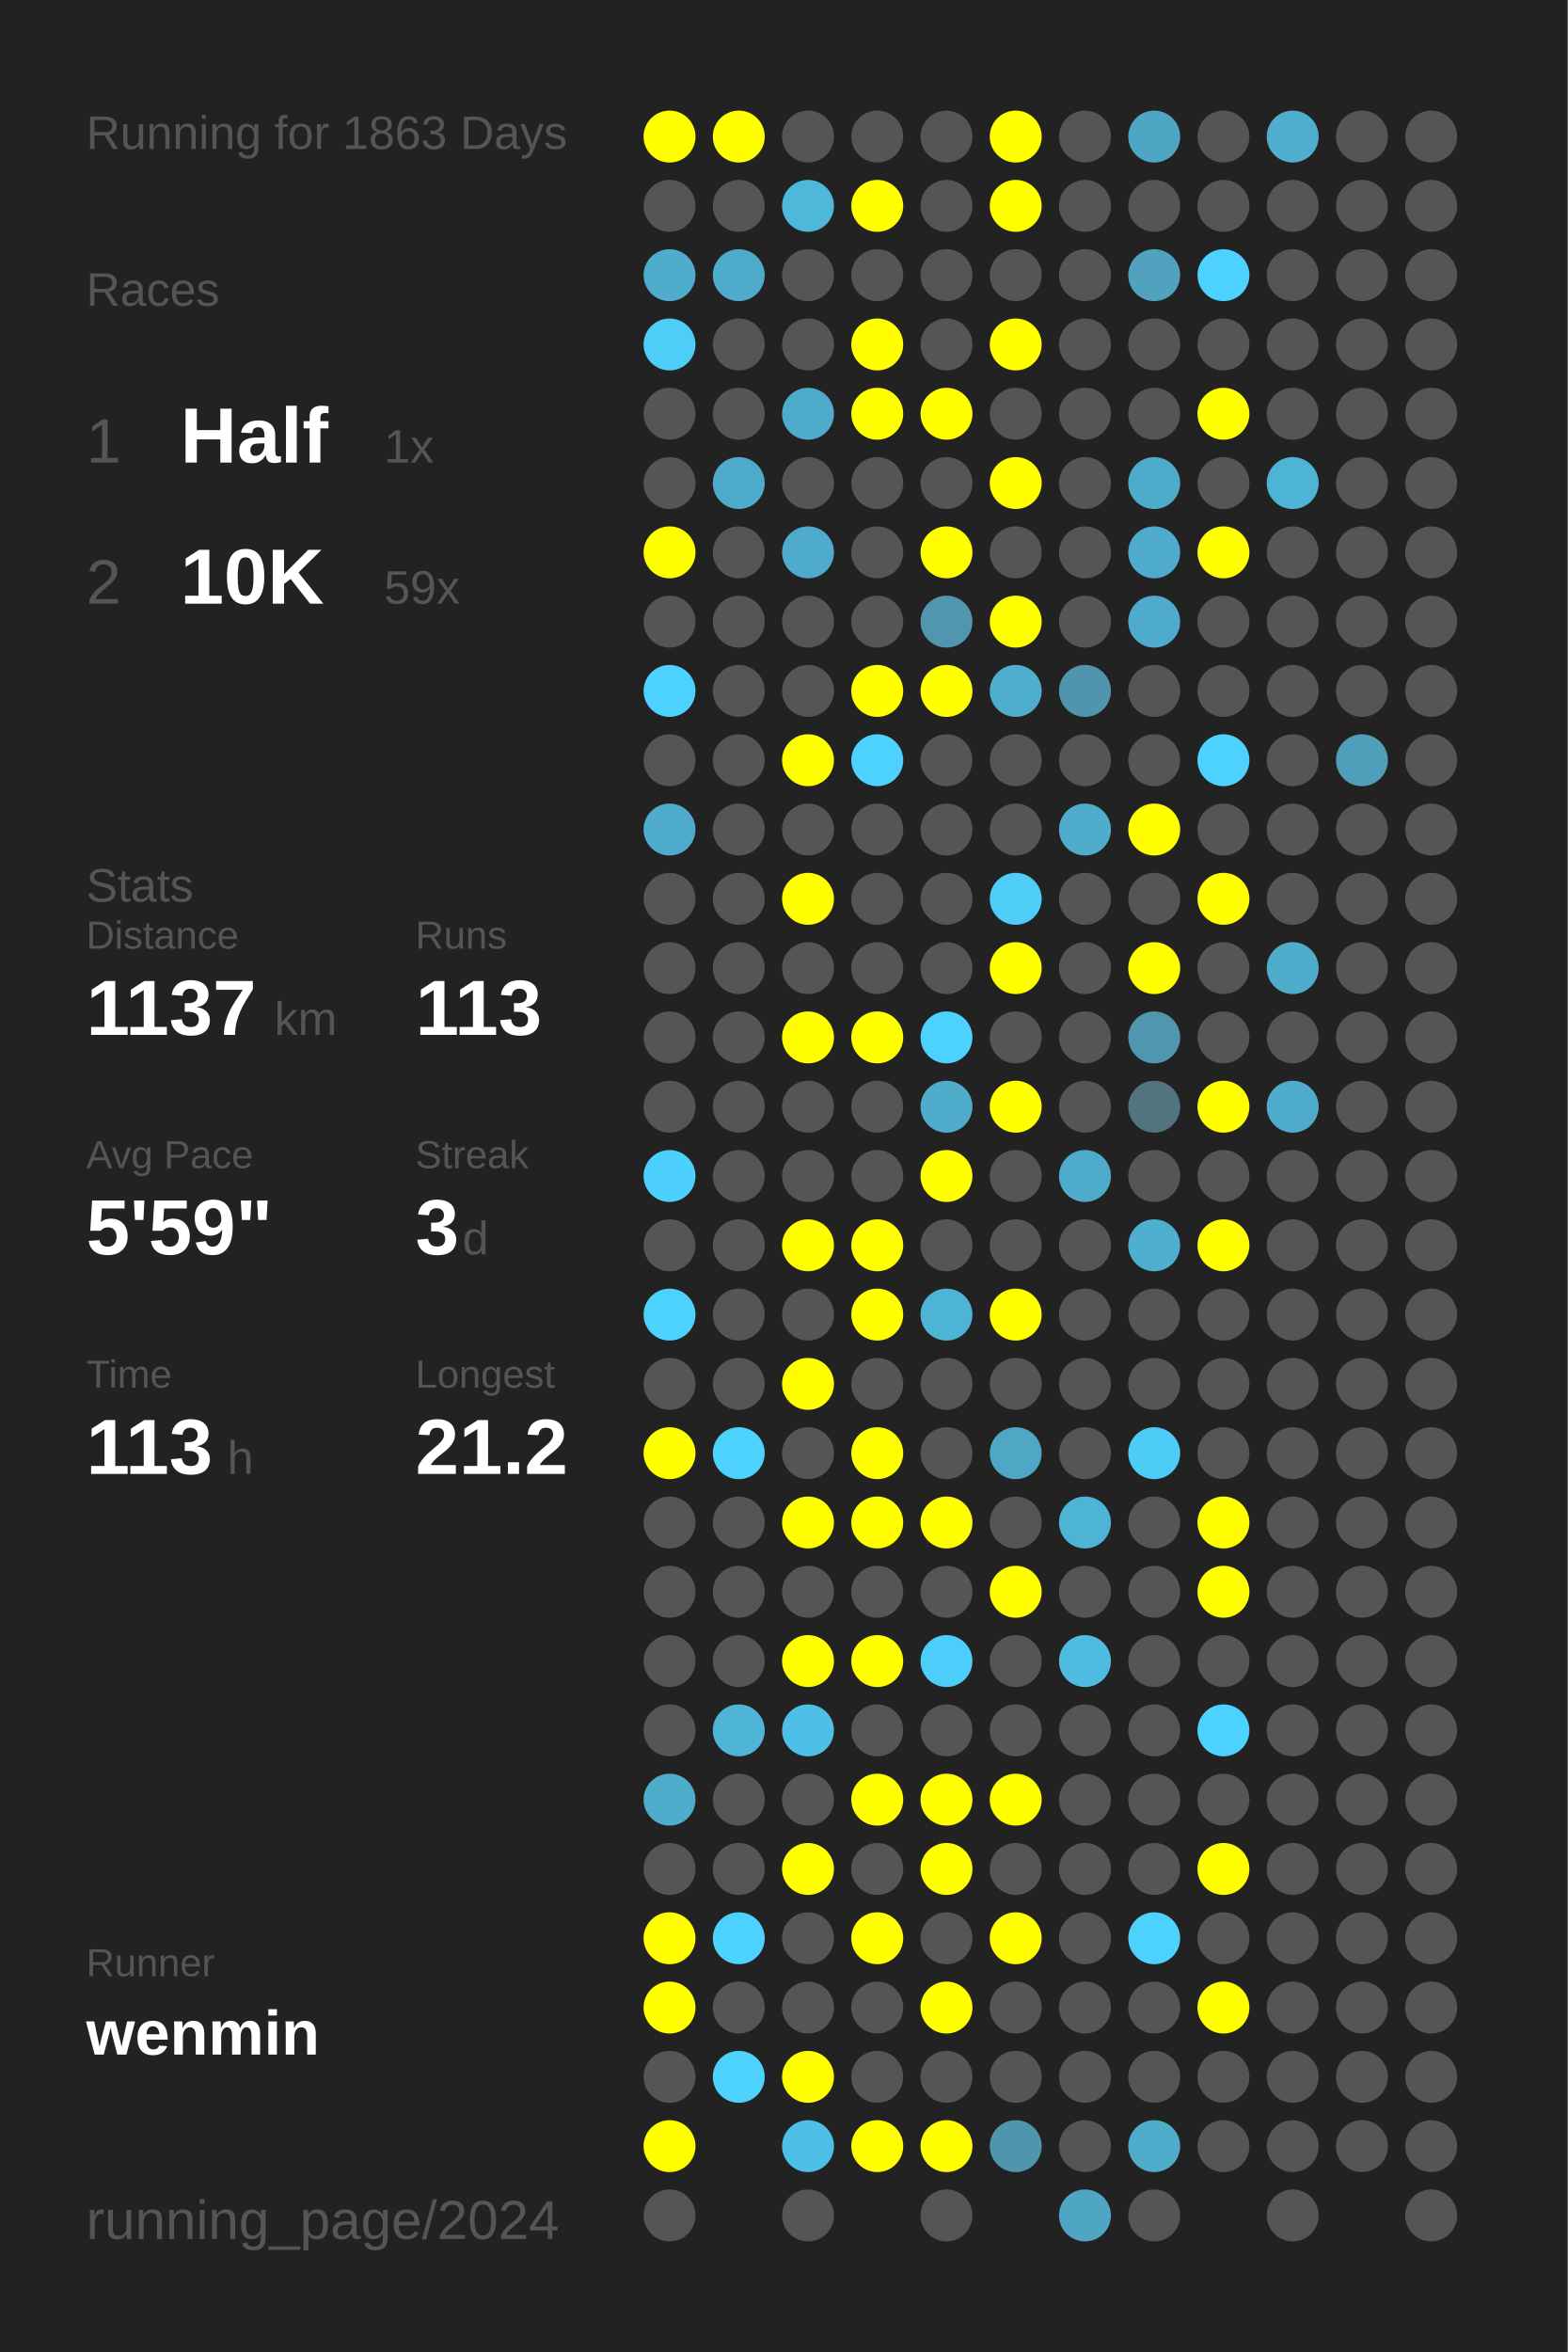
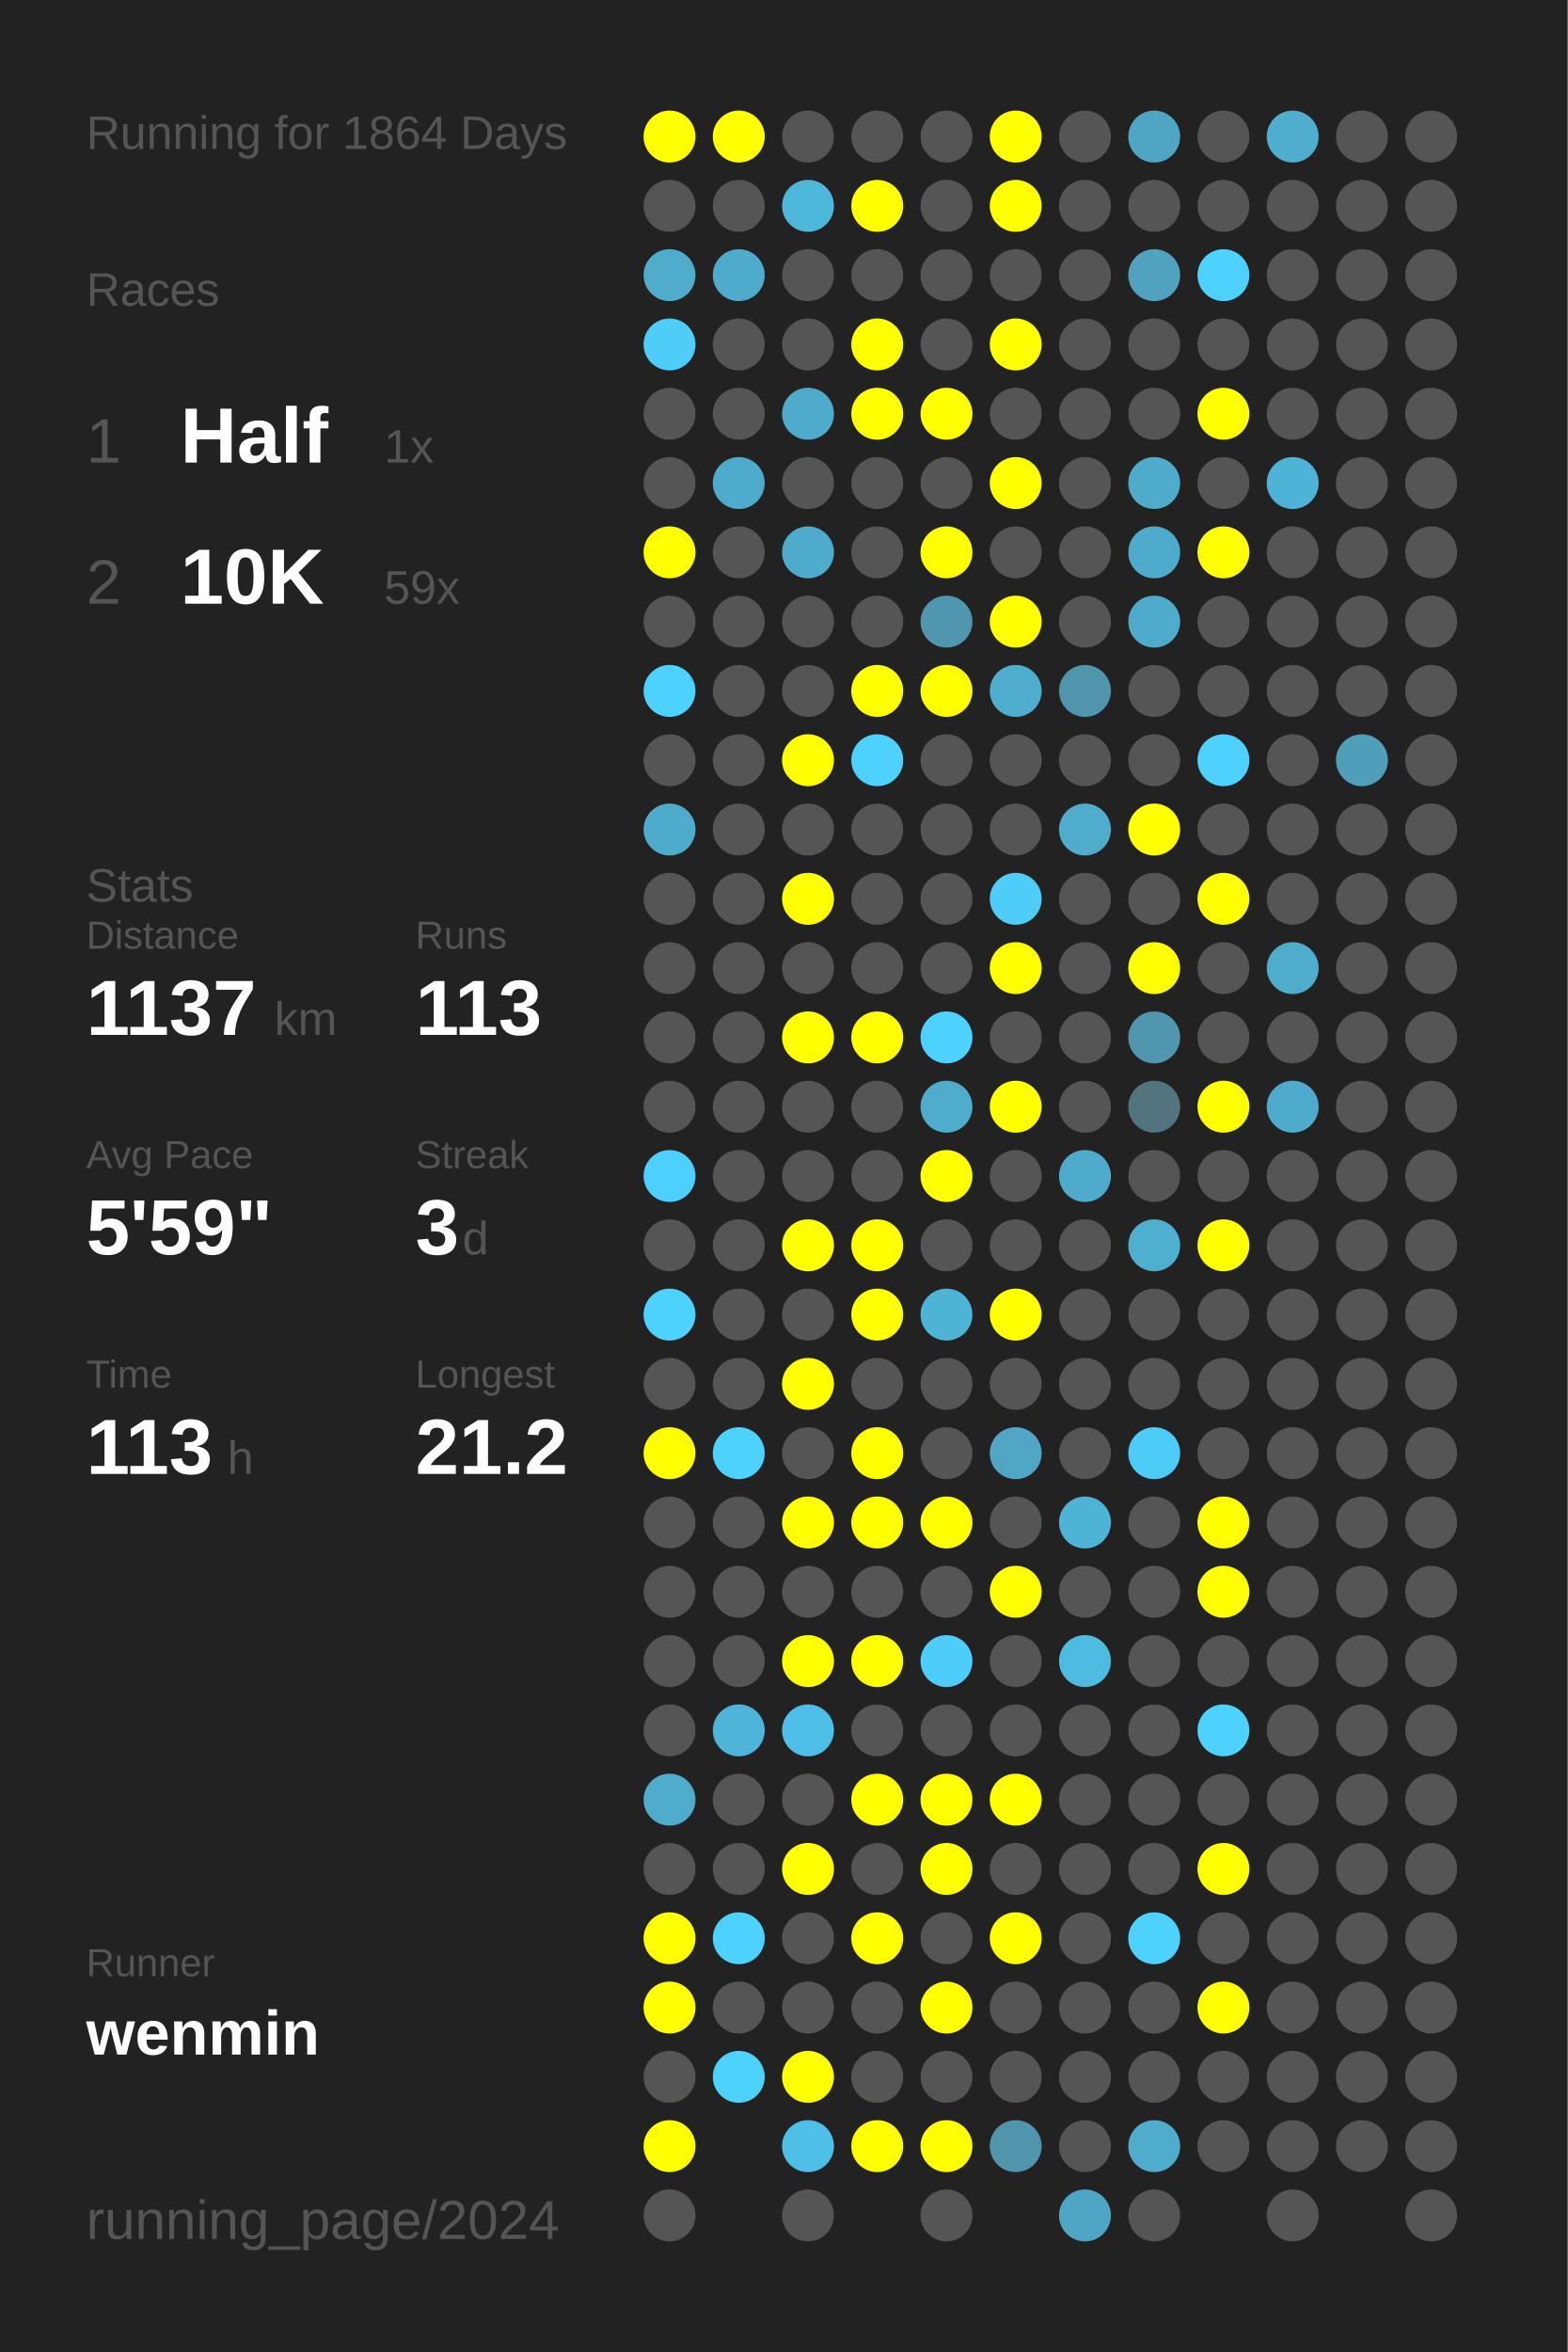
<svg xmlns="http://www.w3.org/2000/svg" baseProfile="full" height="300mm" version="1.1" viewBox="0,0,200,300" width="200mm">
  <defs />
  <rect fill="#222222" height="300" width="200" x="0" y="0" />
-   <text fill="#555555" style="font-size:6px; font-family:Arial;" x="11" y="19">Running for 1863 Days</text>
+   <text fill="#555555" style="font-size:6px; font-family:Arial;" x="11" y="19">Running for 1864 Days</text>
  <text fill="#555555" style="font-size:6px; font-family:Arial;" x="11" y="39">Races</text>
  <text fill="#555555" style="font-size:8px; font-family:Arial;" x="11" y="59">1</text>
  <text fill="#FFFFFF" style="font-size:10px; font-family:Arial; font-weight:bold;" x="23" y="59">Half</text>
  <text fill="#555555" style="font-size:6px; font-family:Arial;" x="49" y="59">1x</text>
  <text fill="#555555" style="font-size:8px; font-family:Arial;" x="11" y="77">2</text>
  <text fill="#FFFFFF" style="font-size:10px; font-family:Arial; font-weight:bold;" x="23" y="77">10K</text>
  <text fill="#555555" style="font-size:6px; font-family:Arial;" x="49" y="77">59x</text>
  <text fill="#555555" style="font-size:6px; font-family:Arial;" x="11" y="115">Stats</text>
  <text fill="#555555" style="font-size:5px; font-family:Arial;" x="11" y="121">Distance</text>
  <text fill="#FFFFFF" style="font-size:10px; font-family:Arial; font-weight:bold;" x="11" y="132">1137</text>
  <text fill="#555555" style="font-size:6px; font-family:Arial;" x="35" y="132">km</text>
  <text fill="#555555" style="font-size:5px; font-family:Arial;" x="53" y="121">Runs</text>
  <text fill="#FFFFFF" style="font-size:10px; font-family:Arial; font-weight:bold;" x="53" y="132">113</text>
  <text fill="#555555" style="font-size:5px; font-family:Arial;" x="11" y="149">Avg Pace</text>
  <text fill="#FFFFFF" style="font-size:10px; font-family:Arial; font-weight:bold;" x="11" y="160">5'59"</text>
  <text fill="#555555" style="font-size:5px; font-family:Arial;" x="53" y="149">Streak</text>
  <text fill="#FFFFFF" style="font-size:10px; font-family:Arial; font-weight:bold;" x="53" y="160">3</text>
  <text fill="#555555" style="font-size:6px; font-family:Arial;" x="59" y="160">d</text>
  <text fill="#555555" style="font-size:5px; font-family:Arial;" x="11" y="177">Time</text>
  <text fill="#FFFFFF" style="font-size:10px; font-family:Arial; font-weight:bold;" x="11" y="188">113</text>
  <text fill="#555555" style="font-size:6px; font-family:Arial;" x="29" y="188">h</text>
  <text fill="#555555" style="font-size:5px; font-family:Arial;" x="53" y="177">Longest</text>
  <text fill="#FFFFFF" style="font-size:10px; font-family:Arial; font-weight:bold;" x="53" y="188">21.2</text>
  <text fill="#555555" style="font-size:5px; font-family:Arial;" x="11" y="252.065">Runner</text>
  <text fill="#FFFFFF" style="font-size:8px; font-family:Arial; font-weight:bold;" x="11" y="262.065">wenmin</text>
  <text fill="#555555" style="font-size:7px; font-family:Arial;" x="11" y="285.581">running_page/2024</text>
  <circle cx="85.417" cy="17.419" fill="#FFFF00" r="3.312" />
  <circle cx="85.417" cy="26.258" fill="#555555" r="3.312" />
  <circle cx="85.417" cy="35.097" fill="#4faccb" r="3.312" />
  <circle cx="85.417" cy="43.935" fill="#4dcdf8" r="3.312" />
  <circle cx="85.417" cy="52.774" fill="#555555" r="3.312" />
  <circle cx="85.417" cy="61.613" fill="#555555" r="3.312" />
  <circle cx="85.417" cy="70.452" fill="#FFFF00" r="3.312" />
  <circle cx="85.417" cy="79.29" fill="#555555" r="3.312" />
  <circle cx="85.417" cy="88.129" fill="#4dd1fe" r="3.312" />
  <circle cx="85.417" cy="96.968" fill="#555555" r="3.312" />
  <circle cx="85.417" cy="105.806" fill="#4fabcb" r="3.312" />
  <circle cx="85.417" cy="114.645" fill="#555555" r="3.312" />
  <circle cx="85.417" cy="123.484" fill="#555555" r="3.312" />
  <circle cx="85.417" cy="132.323" fill="#555555" r="3.312" />
  <circle cx="85.417" cy="141.161" fill="#555555" r="3.312" />
  <circle cx="85.417" cy="150" fill="#4dd0fd" r="3.312" />
  <circle cx="85.417" cy="158.839" fill="#555555" r="3.312" />
  <circle cx="85.417" cy="167.677" fill="#4dd1fd" r="3.312" />
  <circle cx="85.417" cy="176.516" fill="#555555" r="3.312" />
  <circle cx="85.417" cy="185.355" fill="#FFFF00" r="3.312" />
  <circle cx="85.417" cy="194.194" fill="#555555" r="3.312" />
  <circle cx="85.417" cy="203.032" fill="#555555" r="3.312" />
  <circle cx="85.417" cy="211.871" fill="#555555" r="3.312" />
  <circle cx="85.417" cy="220.71" fill="#555555" r="3.312" />
  <circle cx="85.417" cy="229.548" fill="#4faccb" r="3.312" />
  <circle cx="85.417" cy="238.387" fill="#555555" r="3.312" />
  <circle cx="85.417" cy="247.226" fill="#FFFF00" r="3.312" />
  <circle cx="85.417" cy="256.065" fill="#FFFF00" r="3.312" />
  <circle cx="85.417" cy="264.903" fill="#555555" r="3.312" />
  <circle cx="85.417" cy="273.742" fill="#FFFF00" r="3.312" />
  <circle cx="85.417" cy="282.581" fill="#555555" r="3.312" />
  <circle cx="94.25" cy="17.419" fill="#FFFF00" r="3.312" />
  <circle cx="94.25" cy="26.258" fill="#555555" r="3.312" />
  <circle cx="94.25" cy="35.097" fill="#4fabcb" r="3.312" />
  <circle cx="94.25" cy="43.935" fill="#555555" r="3.312" />
  <circle cx="94.25" cy="52.774" fill="#555555" r="3.312" />
  <circle cx="94.25" cy="61.613" fill="#4fabcb" r="3.312" />
  <circle cx="94.25" cy="70.452" fill="#555555" r="3.312" />
  <circle cx="94.25" cy="79.29" fill="#555555" r="3.312" />
  <circle cx="94.25" cy="88.129" fill="#555555" r="3.312" />
  <circle cx="94.25" cy="96.968" fill="#555555" r="3.312" />
  <circle cx="94.25" cy="105.806" fill="#555555" r="3.312" />
  <circle cx="94.25" cy="114.645" fill="#555555" r="3.312" />
  <circle cx="94.25" cy="123.484" fill="#555555" r="3.312" />
  <circle cx="94.25" cy="132.323" fill="#555555" r="3.312" />
  <circle cx="94.25" cy="141.161" fill="#555555" r="3.312" />
  <circle cx="94.25" cy="150" fill="#555555" r="3.312" />
  <circle cx="94.25" cy="158.839" fill="#555555" r="3.312" />
  <circle cx="94.25" cy="167.677" fill="#555555" r="3.312" />
  <circle cx="94.25" cy="176.516" fill="#555555" r="3.312" />
  <circle cx="94.25" cy="185.355" fill="#4dd1fd" r="3.312" />
  <circle cx="94.25" cy="194.194" fill="#555555" r="3.312" />
  <circle cx="94.25" cy="203.032" fill="#555555" r="3.312" />
  <circle cx="94.25" cy="211.871" fill="#555555" r="3.312" />
  <circle cx="94.25" cy="220.71" fill="#4eb5d8" r="3.312" />
  <circle cx="94.25" cy="229.548" fill="#555555" r="3.312" />
  <circle cx="94.25" cy="238.387" fill="#555555" r="3.312" />
  <circle cx="94.25" cy="247.226" fill="#4dd1fe" r="3.312" />
  <circle cx="94.25" cy="256.065" fill="#555555" r="3.312" />
  <circle cx="94.25" cy="264.903" fill="#4dd1fd" r="3.312" />
  <circle cx="103.083" cy="17.419" fill="#555555" r="3.312" />
  <circle cx="103.083" cy="26.258" fill="#4eb8db" r="3.312" />
  <circle cx="103.083" cy="35.097" fill="#555555" r="3.312" />
  <circle cx="103.083" cy="43.935" fill="#555555" r="3.312" />
  <circle cx="103.083" cy="52.774" fill="#4fabcb" r="3.312" />
  <circle cx="103.083" cy="61.613" fill="#555555" r="3.312" />
  <circle cx="103.083" cy="70.452" fill="#4fabcb" r="3.312" />
  <circle cx="103.083" cy="79.29" fill="#555555" r="3.312" />
  <circle cx="103.083" cy="88.129" fill="#555555" r="3.312" />
  <circle cx="103.083" cy="96.968" fill="#FFFF00" r="3.312" />
  <circle cx="103.083" cy="105.806" fill="#555555" r="3.312" />
  <circle cx="103.083" cy="114.645" fill="#FFFF00" r="3.312" />
  <circle cx="103.083" cy="123.484" fill="#555555" r="3.312" />
  <circle cx="103.083" cy="132.323" fill="#FFFF00" r="3.312" />
  <circle cx="103.083" cy="141.161" fill="#555555" r="3.312" />
  <circle cx="103.083" cy="150" fill="#555555" r="3.312" />
  <circle cx="103.083" cy="158.839" fill="#FFFF00" r="3.312" />
  <circle cx="103.083" cy="167.677" fill="#555555" r="3.312" />
  <circle cx="103.083" cy="176.516" fill="#FFFF00" r="3.312" />
  <circle cx="103.083" cy="185.355" fill="#555555" r="3.312" />
  <circle cx="103.083" cy="194.194" fill="#FFFF00" r="3.312" />
  <circle cx="103.083" cy="203.032" fill="#555555" r="3.312" />
  <circle cx="103.083" cy="211.871" fill="#FFFF00" r="3.312" />
  <circle cx="103.083" cy="220.71" fill="#4ebfe6" r="3.312" />
  <circle cx="103.083" cy="229.548" fill="#555555" r="3.312" />
  <circle cx="103.083" cy="238.387" fill="#FFFF00" r="3.312" />
  <circle cx="103.083" cy="247.226" fill="#555555" r="3.312" />
  <circle cx="103.083" cy="256.065" fill="#555555" r="3.312" />
  <circle cx="103.083" cy="264.903" fill="#FFFF00" r="3.312" />
  <circle cx="103.083" cy="273.742" fill="#4ebfe6" r="3.312" />
  <circle cx="103.083" cy="282.581" fill="#555555" r="3.312" />
  <circle cx="111.917" cy="17.419" fill="#555555" r="3.312" />
  <circle cx="111.917" cy="26.258" fill="#FFFF00" r="3.312" />
  <circle cx="111.917" cy="35.097" fill="#555555" r="3.312" />
  <circle cx="111.917" cy="43.935" fill="#FFFF00" r="3.312" />
  <circle cx="111.917" cy="52.774" fill="#FFFF00" r="3.312" />
  <circle cx="111.917" cy="61.613" fill="#555555" r="3.312" />
  <circle cx="111.917" cy="70.452" fill="#555555" r="3.312" />
  <circle cx="111.917" cy="79.29" fill="#555555" r="3.312" />
  <circle cx="111.917" cy="88.129" fill="#FFFF00" r="3.312" />
  <circle cx="111.917" cy="96.968" fill="#4dd1fe" r="3.312" />
  <circle cx="111.917" cy="105.806" fill="#555555" r="3.312" />
  <circle cx="111.917" cy="114.645" fill="#555555" r="3.312" />
  <circle cx="111.917" cy="123.484" fill="#555555" r="3.312" />
  <circle cx="111.917" cy="132.323" fill="#FFFF00" r="3.312" />
  <circle cx="111.917" cy="141.161" fill="#555555" r="3.312" />
  <circle cx="111.917" cy="150" fill="#555555" r="3.312" />
  <circle cx="111.917" cy="158.839" fill="#FFFF00" r="3.312" />
  <circle cx="111.917" cy="167.677" fill="#FFFF00" r="3.312" />
  <circle cx="111.917" cy="176.516" fill="#555555" r="3.312" />
  <circle cx="111.917" cy="185.355" fill="#FFFF00" r="3.312" />
  <circle cx="111.917" cy="194.194" fill="#FFFF00" r="3.312" />
  <circle cx="111.917" cy="203.032" fill="#555555" r="3.312" />
  <circle cx="111.917" cy="211.871" fill="#FFFF00" r="3.312" />
  <circle cx="111.917" cy="220.71" fill="#555555" r="3.312" />
  <circle cx="111.917" cy="229.548" fill="#FFFF00" r="3.312" />
  <circle cx="111.917" cy="238.387" fill="#555555" r="3.312" />
  <circle cx="111.917" cy="247.226" fill="#FFFF00" r="3.312" />
  <circle cx="111.917" cy="256.065" fill="#555555" r="3.312" />
  <circle cx="111.917" cy="264.903" fill="#555555" r="3.312" />
  <circle cx="111.917" cy="273.742" fill="#FFFF00" r="3.312" />
  <circle cx="120.75" cy="17.419" fill="#555555" r="3.312" />
  <circle cx="120.75" cy="26.258" fill="#555555" r="3.312" />
  <circle cx="120.75" cy="35.097" fill="#555555" r="3.312" />
  <circle cx="120.75" cy="43.935" fill="#555555" r="3.312" />
  <circle cx="120.75" cy="52.774" fill="#FFFF00" r="3.312" />
  <circle cx="120.75" cy="61.613" fill="#555555" r="3.312" />
  <circle cx="120.75" cy="70.452" fill="#FFFF00" r="3.312" />
  <circle cx="120.75" cy="79.29" fill="#5096ae" r="3.312" />
  <circle cx="120.75" cy="88.129" fill="#FFFF00" r="3.312" />
  <circle cx="120.75" cy="96.968" fill="#555555" r="3.312" />
  <circle cx="120.75" cy="105.806" fill="#555555" r="3.312" />
  <circle cx="120.75" cy="114.645" fill="#555555" r="3.312" />
  <circle cx="120.75" cy="123.484" fill="#555555" r="3.312" />
  <circle cx="120.75" cy="132.323" fill="#4dd1fe" r="3.312" />
  <circle cx="120.75" cy="141.161" fill="#4faccb" r="3.312" />
  <circle cx="120.75" cy="150" fill="#FFFF00" r="3.312" />
  <circle cx="120.75" cy="158.839" fill="#555555" r="3.312" />
  <circle cx="120.75" cy="167.677" fill="#4eb4d6" r="3.312" />
  <circle cx="120.75" cy="176.516" fill="#555555" r="3.312" />
  <circle cx="120.75" cy="185.355" fill="#555555" r="3.312" />
  <circle cx="120.75" cy="194.194" fill="#FFFF00" r="3.312" />
  <circle cx="120.75" cy="203.032" fill="#555555" r="3.312" />
  <circle cx="120.75" cy="211.871" fill="#4dcdf9" r="3.312" />
  <circle cx="120.75" cy="220.71" fill="#555555" r="3.312" />
  <circle cx="120.75" cy="229.548" fill="#FFFF00" r="3.312" />
  <circle cx="120.75" cy="238.387" fill="#FFFF00" r="3.312" />
  <circle cx="120.75" cy="247.226" fill="#555555" r="3.312" />
  <circle cx="120.75" cy="256.065" fill="#FFFF00" r="3.312" />
  <circle cx="120.75" cy="264.903" fill="#555555" r="3.312" />
  <circle cx="120.75" cy="273.742" fill="#FFFF00" r="3.312" />
  <circle cx="120.75" cy="282.581" fill="#555555" r="3.312" />
  <circle cx="129.583" cy="17.419" fill="#FFFF00" r="3.312" />
  <circle cx="129.583" cy="26.258" fill="#FFFF00" r="3.312" />
  <circle cx="129.583" cy="35.097" fill="#555555" r="3.312" />
  <circle cx="129.583" cy="43.935" fill="#FFFF00" r="3.312" />
  <circle cx="129.583" cy="52.774" fill="#555555" r="3.312" />
  <circle cx="129.583" cy="61.613" fill="#FFFF00" r="3.312" />
  <circle cx="129.583" cy="70.452" fill="#555555" r="3.312" />
  <circle cx="129.583" cy="79.29" fill="#FFFF00" r="3.312" />
  <circle cx="129.583" cy="88.129" fill="#4faece" r="3.312" />
  <circle cx="129.583" cy="96.968" fill="#555555" r="3.312" />
  <circle cx="129.583" cy="105.806" fill="#555555" r="3.312" />
  <circle cx="129.583" cy="114.645" fill="#4dcdf8" r="3.312" />
  <circle cx="129.583" cy="123.484" fill="#FFFF00" r="3.312" />
  <circle cx="129.583" cy="132.323" fill="#555555" r="3.312" />
  <circle cx="129.583" cy="141.161" fill="#FFFF00" r="3.312" />
  <circle cx="129.583" cy="150" fill="#555555" r="3.312" />
  <circle cx="129.583" cy="158.839" fill="#555555" r="3.312" />
  <circle cx="129.583" cy="167.677" fill="#FFFF00" r="3.312" />
  <circle cx="129.583" cy="176.516" fill="#555555" r="3.312" />
  <circle cx="129.583" cy="185.355" fill="#4fa7c5" r="3.312" />
  <circle cx="129.583" cy="194.194" fill="#555555" r="3.312" />
  <circle cx="129.583" cy="203.032" fill="#FFFF00" r="3.312" />
  <circle cx="129.583" cy="211.871" fill="#555555" r="3.312" />
  <circle cx="129.583" cy="220.71" fill="#555555" r="3.312" />
  <circle cx="129.583" cy="229.548" fill="#FFFF00" r="3.312" />
  <circle cx="129.583" cy="238.387" fill="#555555" r="3.312" />
  <circle cx="129.583" cy="247.226" fill="#FFFF00" r="3.312" />
  <circle cx="129.583" cy="256.065" fill="#555555" r="3.312" />
  <circle cx="129.583" cy="264.903" fill="#555555" r="3.312" />
  <circle cx="129.583" cy="273.742" fill="#5095ac" r="3.312" />
  <circle cx="138.417" cy="17.419" fill="#555555" r="3.312" />
  <circle cx="138.417" cy="26.258" fill="#555555" r="3.312" />
  <circle cx="138.417" cy="35.097" fill="#555555" r="3.312" />
  <circle cx="138.417" cy="43.935" fill="#555555" r="3.312" />
  <circle cx="138.417" cy="52.774" fill="#555555" r="3.312" />
  <circle cx="138.417" cy="61.613" fill="#555555" r="3.312" />
  <circle cx="138.417" cy="70.452" fill="#555555" r="3.312" />
  <circle cx="138.417" cy="79.29" fill="#555555" r="3.312" />
  <circle cx="138.417" cy="88.129" fill="#5095ac" r="3.312" />
  <circle cx="138.417" cy="96.968" fill="#555555" r="3.312" />
  <circle cx="138.417" cy="105.806" fill="#4faccb" r="3.312" />
  <circle cx="138.417" cy="114.645" fill="#555555" r="3.312" />
  <circle cx="138.417" cy="123.484" fill="#555555" r="3.312" />
  <circle cx="138.417" cy="132.323" fill="#555555" r="3.312" />
  <circle cx="138.417" cy="141.161" fill="#555555" r="3.312" />
  <circle cx="138.417" cy="150" fill="#4fabcb" r="3.312" />
  <circle cx="138.417" cy="158.839" fill="#555555" r="3.312" />
  <circle cx="138.417" cy="167.677" fill="#555555" r="3.312" />
  <circle cx="138.417" cy="176.516" fill="#555555" r="3.312" />
  <circle cx="138.417" cy="185.355" fill="#555555" r="3.312" />
  <circle cx="138.417" cy="194.194" fill="#4eb4d6" r="3.312" />
  <circle cx="138.417" cy="203.032" fill="#555555" r="3.312" />
  <circle cx="138.417" cy="211.871" fill="#4ebbe0" r="3.312" />
  <circle cx="138.417" cy="220.71" fill="#555555" r="3.312" />
  <circle cx="138.417" cy="229.548" fill="#555555" r="3.312" />
  <circle cx="138.417" cy="238.387" fill="#555555" r="3.312" />
  <circle cx="138.417" cy="247.226" fill="#555555" r="3.312" />
  <circle cx="138.417" cy="256.065" fill="#555555" r="3.312" />
  <circle cx="138.417" cy="264.903" fill="#555555" r="3.312" />
  <circle cx="138.417" cy="273.742" fill="#555555" r="3.312" />
  <circle cx="138.417" cy="282.581" fill="#4fa6c4" r="3.312" />
  <circle cx="147.25" cy="17.419" fill="#4fa6c4" r="3.312" />
  <circle cx="147.25" cy="26.258" fill="#555555" r="3.312" />
  <circle cx="147.25" cy="35.097" fill="#50a2be" r="3.312" />
  <circle cx="147.25" cy="43.935" fill="#555555" r="3.312" />
  <circle cx="147.25" cy="52.774" fill="#555555" r="3.312" />
  <circle cx="147.25" cy="61.613" fill="#4fabca" r="3.312" />
  <circle cx="147.25" cy="70.452" fill="#4fabcb" r="3.312" />
  <circle cx="147.25" cy="79.29" fill="#4fabcb" r="3.312" />
  <circle cx="147.25" cy="88.129" fill="#555555" r="3.312" />
  <circle cx="147.25" cy="96.968" fill="#555555" r="3.312" />
  <circle cx="147.25" cy="105.806" fill="#FFFF00" r="3.312" />
  <circle cx="147.25" cy="114.645" fill="#555555" r="3.312" />
  <circle cx="147.25" cy="123.484" fill="#FFFF00" r="3.312" />
  <circle cx="147.25" cy="132.323" fill="#5096ae" r="3.312" />
  <circle cx="147.25" cy="141.161" fill="#52747f" r="3.312" />
  <circle cx="147.25" cy="150" fill="#555555" r="3.312" />
  <circle cx="147.25" cy="158.839" fill="#4fafcf" r="3.312" />
  <circle cx="147.25" cy="167.677" fill="#555555" r="3.312" />
  <circle cx="147.25" cy="176.516" fill="#555555" r="3.312" />
  <circle cx="147.25" cy="185.355" fill="#4dccf7" r="3.312" />
  <circle cx="147.25" cy="194.194" fill="#555555" r="3.312" />
  <circle cx="147.25" cy="203.032" fill="#555555" r="3.312" />
  <circle cx="147.25" cy="211.871" fill="#555555" r="3.312" />
  <circle cx="147.25" cy="220.71" fill="#555555" r="3.312" />
  <circle cx="147.25" cy="229.548" fill="#555555" r="3.312" />
  <circle cx="147.25" cy="238.387" fill="#555555" r="3.312" />
  <circle cx="147.25" cy="247.226" fill="#4dd1fd" r="3.312" />
  <circle cx="147.25" cy="256.065" fill="#555555" r="3.312" />
  <circle cx="147.25" cy="264.903" fill="#555555" r="3.312" />
  <circle cx="147.25" cy="273.742" fill="#4faccb" r="3.312" />
  <circle cx="147.25" cy="282.581" fill="#555555" r="3.312" />
  <circle cx="156.083" cy="17.419" fill="#555555" r="3.312" />
  <circle cx="156.083" cy="26.258" fill="#555555" r="3.312" />
  <circle cx="156.083" cy="35.097" fill="#4dd1fe" r="3.312" />
  <circle cx="156.083" cy="43.935" fill="#555555" r="3.312" />
  <circle cx="156.083" cy="52.774" fill="#FFFF00" r="3.312" />
  <circle cx="156.083" cy="61.613" fill="#555555" r="3.312" />
  <circle cx="156.083" cy="70.452" fill="#FFFF00" r="3.312" />
  <circle cx="156.083" cy="79.29" fill="#555555" r="3.312" />
  <circle cx="156.083" cy="88.129" fill="#555555" r="3.312" />
  <circle cx="156.083" cy="96.968" fill="#4dd1fe" r="3.312" />
  <circle cx="156.083" cy="105.806" fill="#555555" r="3.312" />
  <circle cx="156.083" cy="114.645" fill="#FFFF00" r="3.312" />
  <circle cx="156.083" cy="123.484" fill="#555555" r="3.312" />
  <circle cx="156.083" cy="132.323" fill="#555555" r="3.312" />
  <circle cx="156.083" cy="141.161" fill="#FFFF00" r="3.312" />
  <circle cx="156.083" cy="150" fill="#555555" r="3.312" />
  <circle cx="156.083" cy="158.839" fill="#FFFF00" r="3.312" />
  <circle cx="156.083" cy="167.677" fill="#555555" r="3.312" />
  <circle cx="156.083" cy="176.516" fill="#555555" r="3.312" />
  <circle cx="156.083" cy="185.355" fill="#555555" r="3.312" />
  <circle cx="156.083" cy="194.194" fill="#FFFF00" r="3.312" />
  <circle cx="156.083" cy="203.032" fill="#FFFF00" r="3.312" />
  <circle cx="156.083" cy="211.871" fill="#555555" r="3.312" />
  <circle cx="156.083" cy="220.71" fill="#4dd1fe" r="3.312" />
  <circle cx="156.083" cy="229.548" fill="#555555" r="3.312" />
  <circle cx="156.083" cy="238.387" fill="#FFFF00" r="3.312" />
  <circle cx="156.083" cy="247.226" fill="#555555" r="3.312" />
  <circle cx="156.083" cy="256.065" fill="#FFFF00" r="3.312" />
  <circle cx="156.083" cy="264.903" fill="#555555" r="3.312" />
  <circle cx="156.083" cy="273.742" fill="#555555" r="3.312" />
  <circle cx="164.917" cy="17.419" fill="#4fadcd" r="3.312" />
  <circle cx="164.917" cy="26.258" fill="#555555" r="3.312" />
  <circle cx="164.917" cy="35.097" fill="#555555" r="3.312" />
  <circle cx="164.917" cy="43.935" fill="#555555" r="3.312" />
  <circle cx="164.917" cy="52.774" fill="#555555" r="3.312" />
  <circle cx="164.917" cy="61.613" fill="#4eb4d7" r="3.312" />
  <circle cx="164.917" cy="70.452" fill="#555555" r="3.312" />
  <circle cx="164.917" cy="79.29" fill="#555555" r="3.312" />
  <circle cx="164.917" cy="88.129" fill="#555555" r="3.312" />
  <circle cx="164.917" cy="96.968" fill="#555555" r="3.312" />
  <circle cx="164.917" cy="105.806" fill="#555555" r="3.312" />
  <circle cx="164.917" cy="114.645" fill="#555555" r="3.312" />
  <circle cx="164.917" cy="123.484" fill="#4faccb" r="3.312" />
  <circle cx="164.917" cy="132.323" fill="#555555" r="3.312" />
  <circle cx="164.917" cy="141.161" fill="#4fabcb" r="3.312" />
  <circle cx="164.917" cy="150" fill="#555555" r="3.312" />
  <circle cx="164.917" cy="158.839" fill="#555555" r="3.312" />
  <circle cx="164.917" cy="167.677" fill="#555555" r="3.312" />
  <circle cx="164.917" cy="176.516" fill="#555555" r="3.312" />
  <circle cx="164.917" cy="185.355" fill="#555555" r="3.312" />
  <circle cx="164.917" cy="194.194" fill="#555555" r="3.312" />
  <circle cx="164.917" cy="203.032" fill="#555555" r="3.312" />
  <circle cx="164.917" cy="211.871" fill="#555555" r="3.312" />
  <circle cx="164.917" cy="220.71" fill="#555555" r="3.312" />
  <circle cx="164.917" cy="229.548" fill="#555555" r="3.312" />
  <circle cx="164.917" cy="238.387" fill="#555555" r="3.312" />
  <circle cx="164.917" cy="247.226" fill="#555555" r="3.312" />
  <circle cx="164.917" cy="256.065" fill="#555555" r="3.312" />
  <circle cx="164.917" cy="264.903" fill="#555555" r="3.312" />
  <circle cx="164.917" cy="273.742" fill="#555555" r="3.312" />
  <circle cx="164.917" cy="282.581" fill="#555555" r="3.312" />
  <circle cx="173.75" cy="17.419" fill="#555555" r="3.312" />
  <circle cx="173.75" cy="26.258" fill="#555555" r="3.312" />
  <circle cx="173.75" cy="35.097" fill="#555555" r="3.312" />
  <circle cx="173.75" cy="43.935" fill="#555555" r="3.312" />
  <circle cx="173.75" cy="52.774" fill="#555555" r="3.312" />
  <circle cx="173.75" cy="61.613" fill="#555555" r="3.312" />
  <circle cx="173.75" cy="70.452" fill="#555555" r="3.312" />
  <circle cx="173.75" cy="79.29" fill="#555555" r="3.312" />
  <circle cx="173.75" cy="88.129" fill="#555555" r="3.312" />
  <circle cx="173.75" cy="96.968" fill="#509fba" r="3.312" />
  <circle cx="173.75" cy="105.806" fill="#555555" r="3.312" />
  <circle cx="173.75" cy="114.645" fill="#555555" r="3.312" />
  <circle cx="173.75" cy="123.484" fill="#555555" r="3.312" />
  <circle cx="173.75" cy="132.323" fill="#555555" r="3.312" />
  <circle cx="173.75" cy="141.161" fill="#555555" r="3.312" />
  <circle cx="173.75" cy="150" fill="#555555" r="3.312" />
  <circle cx="173.75" cy="158.839" fill="#555555" r="3.312" />
  <circle cx="173.75" cy="167.677" fill="#555555" r="3.312" />
  <circle cx="173.75" cy="176.516" fill="#555555" r="3.312" />
  <circle cx="173.75" cy="185.355" fill="#555555" r="3.312" />
  <circle cx="173.75" cy="194.194" fill="#555555" r="3.312" />
  <circle cx="173.75" cy="203.032" fill="#555555" r="3.312" />
  <circle cx="173.75" cy="211.871" fill="#555555" r="3.312" />
  <circle cx="173.75" cy="220.71" fill="#555555" r="3.312" />
  <circle cx="173.75" cy="229.548" fill="#555555" r="3.312" />
  <circle cx="173.75" cy="238.387" fill="#555555" r="3.312" />
  <circle cx="173.75" cy="247.226" fill="#555555" r="3.312" />
  <circle cx="173.75" cy="256.065" fill="#555555" r="3.312" />
  <circle cx="173.75" cy="264.903" fill="#555555" r="3.312" />
  <circle cx="173.75" cy="273.742" fill="#555555" r="3.312" />
  <circle cx="182.583" cy="17.419" fill="#555555" r="3.312" />
  <circle cx="182.583" cy="26.258" fill="#555555" r="3.312" />
  <circle cx="182.583" cy="35.097" fill="#555555" r="3.312" />
  <circle cx="182.583" cy="43.935" fill="#555555" r="3.312" />
  <circle cx="182.583" cy="52.774" fill="#555555" r="3.312" />
  <circle cx="182.583" cy="61.613" fill="#555555" r="3.312" />
  <circle cx="182.583" cy="70.452" fill="#555555" r="3.312" />
  <circle cx="182.583" cy="79.29" fill="#555555" r="3.312" />
  <circle cx="182.583" cy="88.129" fill="#555555" r="3.312" />
  <circle cx="182.583" cy="96.968" fill="#555555" r="3.312" />
  <circle cx="182.583" cy="105.806" fill="#555555" r="3.312" />
  <circle cx="182.583" cy="114.645" fill="#555555" r="3.312" />
  <circle cx="182.583" cy="123.484" fill="#555555" r="3.312" />
  <circle cx="182.583" cy="132.323" fill="#555555" r="3.312" />
  <circle cx="182.583" cy="141.161" fill="#555555" r="3.312" />
  <circle cx="182.583" cy="150" fill="#555555" r="3.312" />
  <circle cx="182.583" cy="158.839" fill="#555555" r="3.312" />
  <circle cx="182.583" cy="167.677" fill="#555555" r="3.312" />
  <circle cx="182.583" cy="176.516" fill="#555555" r="3.312" />
  <circle cx="182.583" cy="185.355" fill="#555555" r="3.312" />
  <circle cx="182.583" cy="194.194" fill="#555555" r="3.312" />
  <circle cx="182.583" cy="203.032" fill="#555555" r="3.312" />
  <circle cx="182.583" cy="211.871" fill="#555555" r="3.312" />
  <circle cx="182.583" cy="220.71" fill="#555555" r="3.312" />
  <circle cx="182.583" cy="229.548" fill="#555555" r="3.312" />
  <circle cx="182.583" cy="238.387" fill="#555555" r="3.312" />
  <circle cx="182.583" cy="247.226" fill="#555555" r="3.312" />
  <circle cx="182.583" cy="256.065" fill="#555555" r="3.312" />
  <circle cx="182.583" cy="264.903" fill="#555555" r="3.312" />
  <circle cx="182.583" cy="273.742" fill="#555555" r="3.312" />
  <circle cx="182.583" cy="282.581" fill="#555555" r="3.312" />
</svg>
